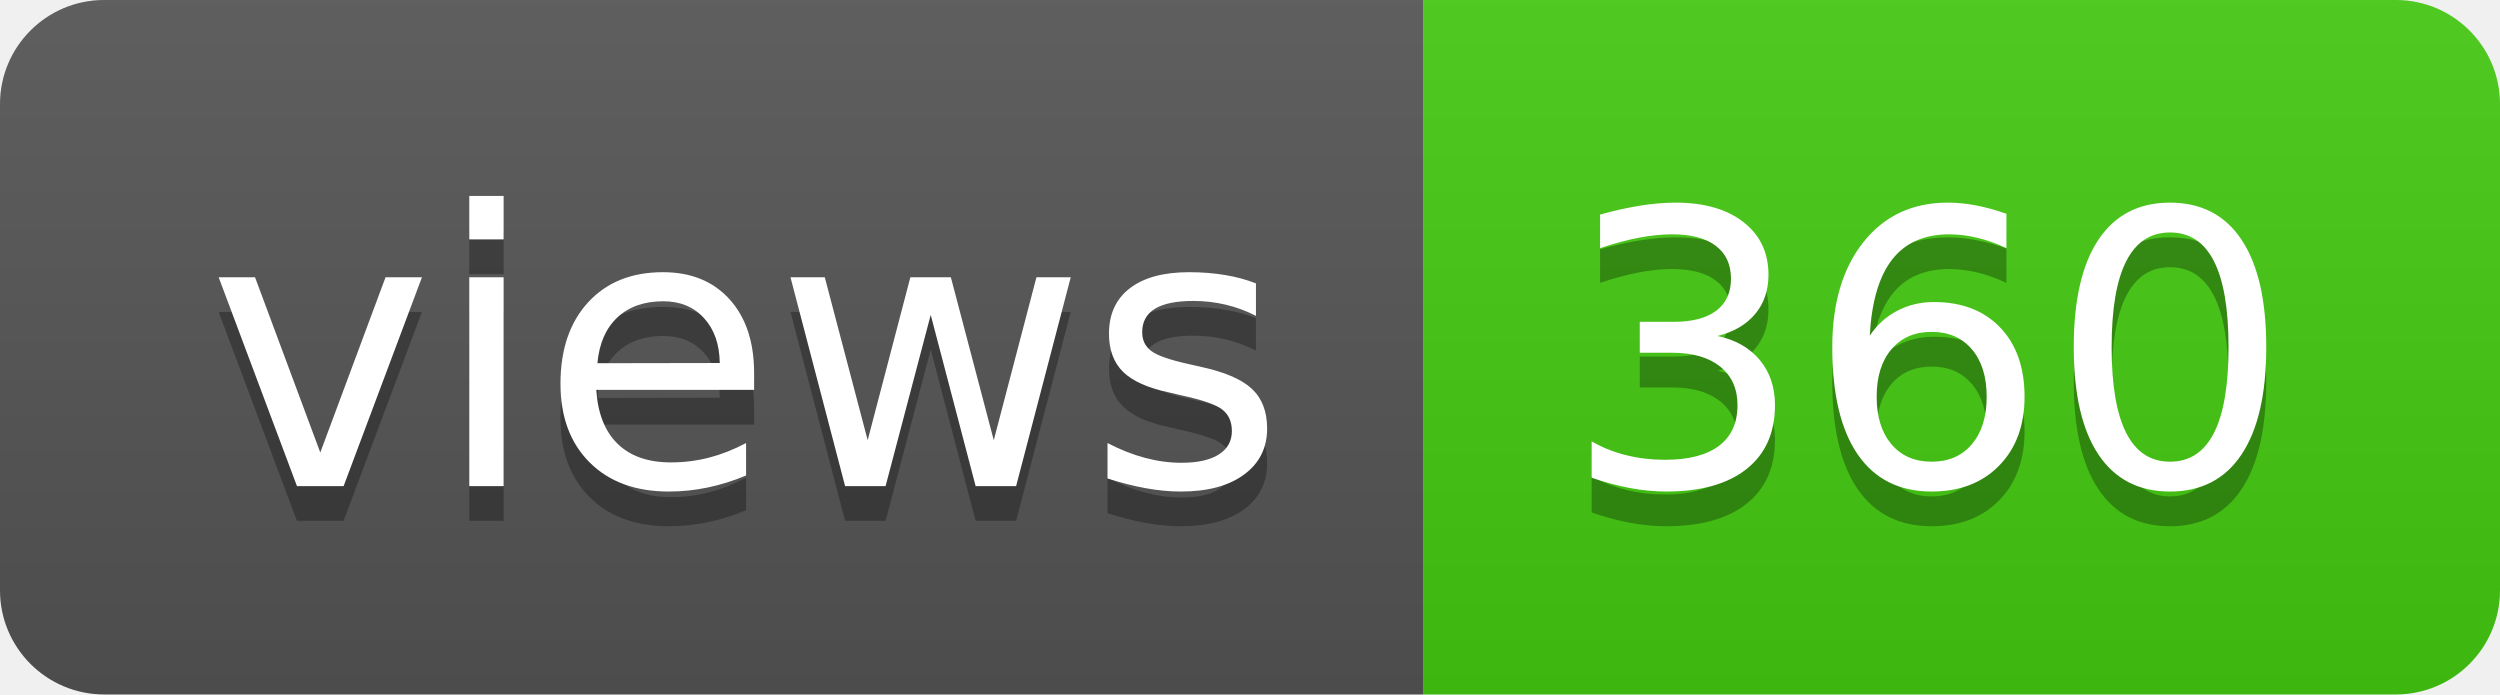
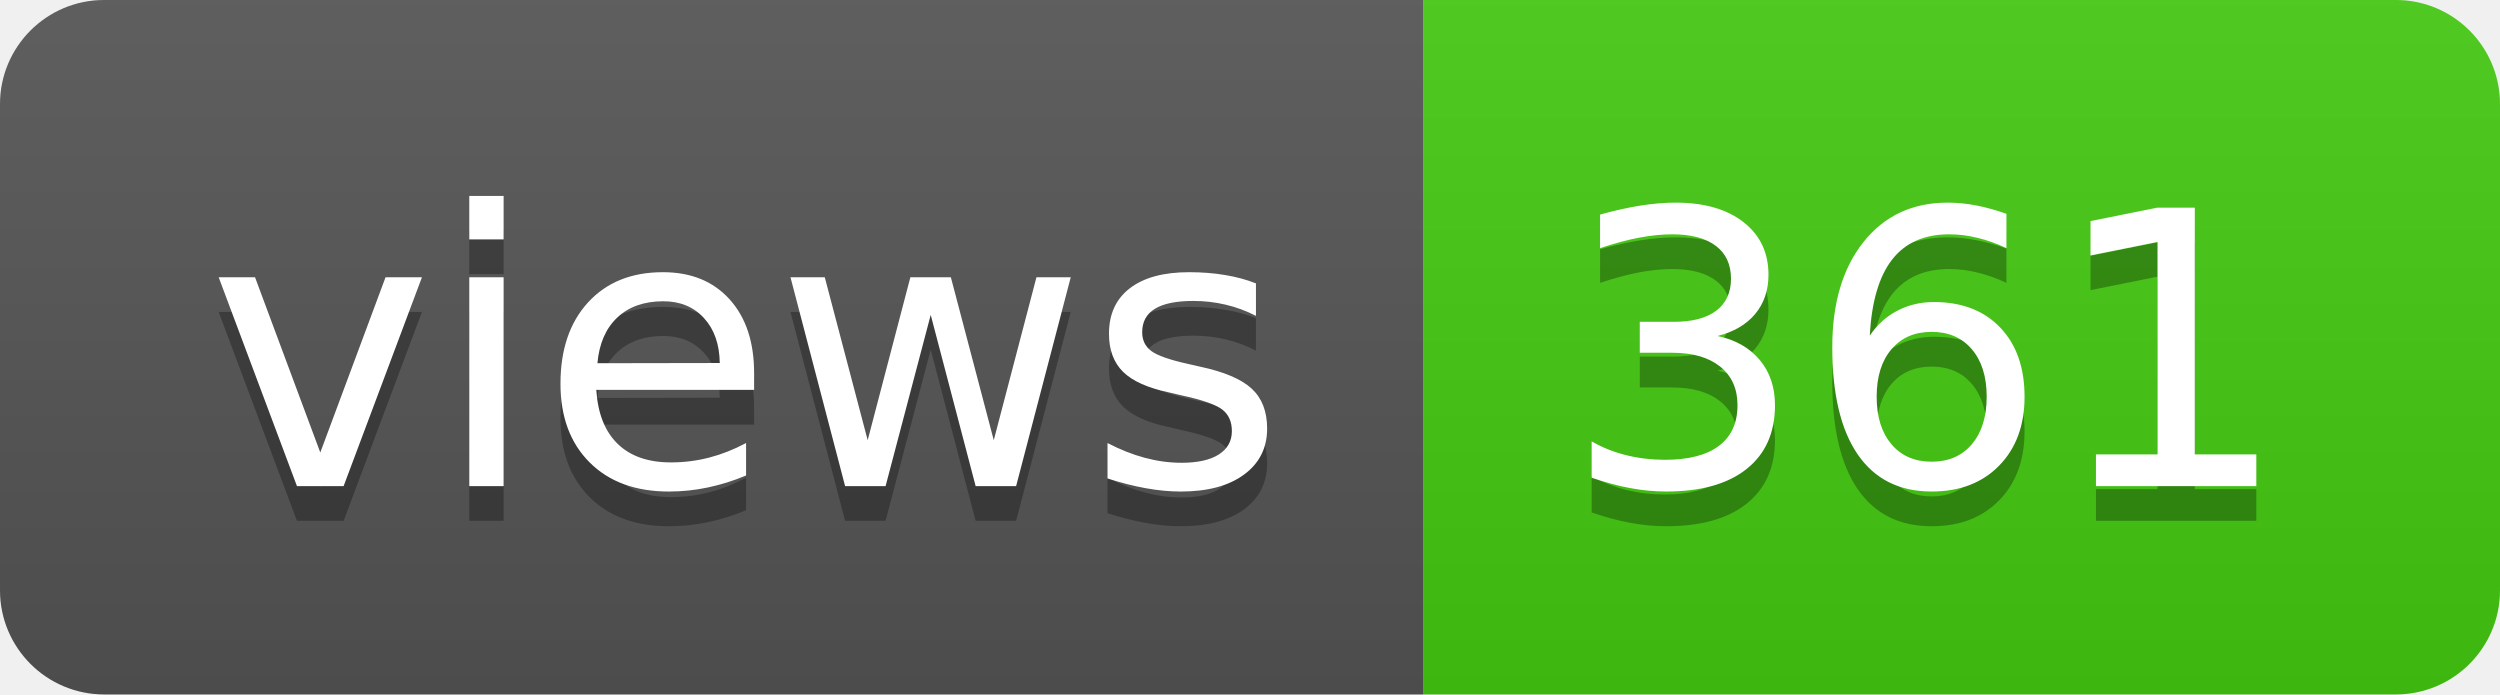
- <svg xmlns="http://www.w3.org/2000/svg" width="72" height="20" role="img" aria-label="views: 360">
+ <svg xmlns="http://www.w3.org/2000/svg" width="72" height="20" role="img" aria-label="views: 361">
  <linearGradient id="s" x2="0" y2="100%">
    <stop offset="0" stop-color="#bbb" stop-opacity=".1" />
    <stop offset="1" stop-opacity=".1" />
  </linearGradient>
  <clipPath id="r">
    <rect width="72" height="20" rx="3" fill="#fff" />
  </clipPath>
  <g clip-path="url(#r)">
    <rect width="41" height="20" fill="#555" />
    <rect x="41" width="31" height="20" fill="#4c1" />
    <rect width="72" height="20" fill="url(#s)" />
  </g>
  <g fill="#fff" text-anchor="middle" font-family="Verdana,Geneva,DejaVu Sans,sans-serif" text-rendering="geometricPrecision" font-size="110">
    <text aria-hidden="true" x="215" y="150" fill="#010101" fill-opacity=".3" transform="scale(.1)" textLength="310">views</text>
    <text x="215" y="140" transform="scale(.1)" fill="#fff" textLength="310">views</text>
-     <text aria-hidden="true" x="555" y="150" fill="#010101" fill-opacity=".3" transform="scale(.1)" textLength="210">360</text>
-     <text x="555" y="140" transform="scale(.1)" fill="#fff" textLength="210">360</text>
+     <text aria-hidden="true" x="555" y="150" fill="#010101" fill-opacity=".3" transform="scale(.1)" textLength="210">361</text>
+     <text x="555" y="140" transform="scale(.1)" fill="#fff" textLength="210">361</text>
  </g>
</svg>
